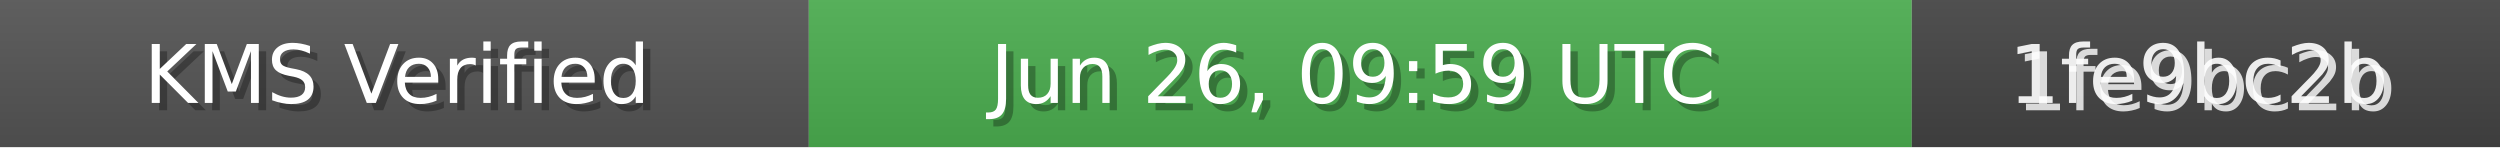
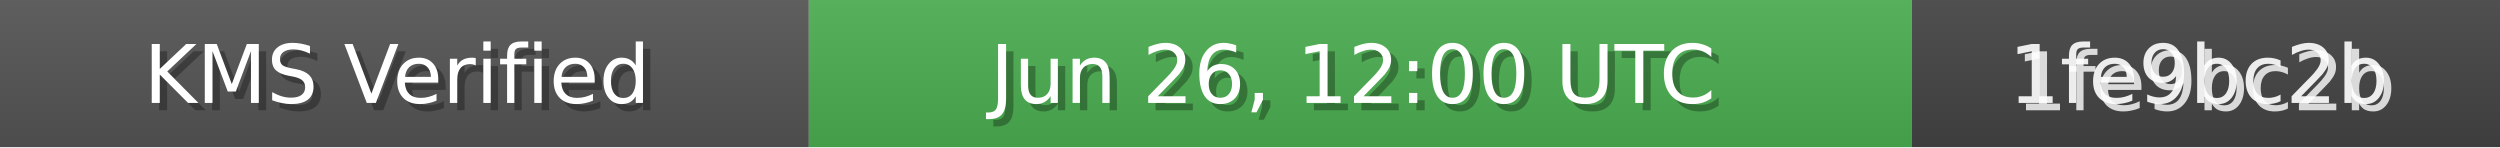
<svg xmlns="http://www.w3.org/2000/svg" width="340" height="20" role="img">
  <linearGradient id="bg" x2="0" y2="100%">
    <stop offset="0" stop-color="#bbb" stop-opacity=".1" />
    <stop offset="1" stop-opacity=".1" />
  </linearGradient>
  <rect width="110" height="20" fill="#555" />
  <rect x="110" width="150" height="20" fill="#4CAF50" />
  <rect x="260" width="80" height="20" fill="#444" />
  <rect width="340" height="20" fill="url(#bg)" />
  <g fill="#fff" text-anchor="middle" font-family="Verdana,Geneva,DejaVu Sans,sans-serif" font-size="11">
    <text x="55" y="15" fill="#000" fill-opacity=".3">KMS Verified</text>
    <text x="54" y="14">KMS Verified</text>
-     <text x="185" y="15" fill="#000" fill-opacity=".3">Jun 26, 09:59 UTC</text>
-     <text x="184" y="14">Jun 26, 09:59 UTC</text>
+     <text x="185" y="15" fill="#000" fill-opacity=".3">Jun 26, 12:00 UTC</text>
+     <text x="184" y="14">Jun 26, 12:00 UTC</text>
    <text x="300" y="15" fill="#fff" fill-opacity=".8">1fe9bc2b</text>
    <text x="299" y="14" fill="#fff" fill-opacity=".9">1fe9bc2b</text>
  </g>
</svg>
